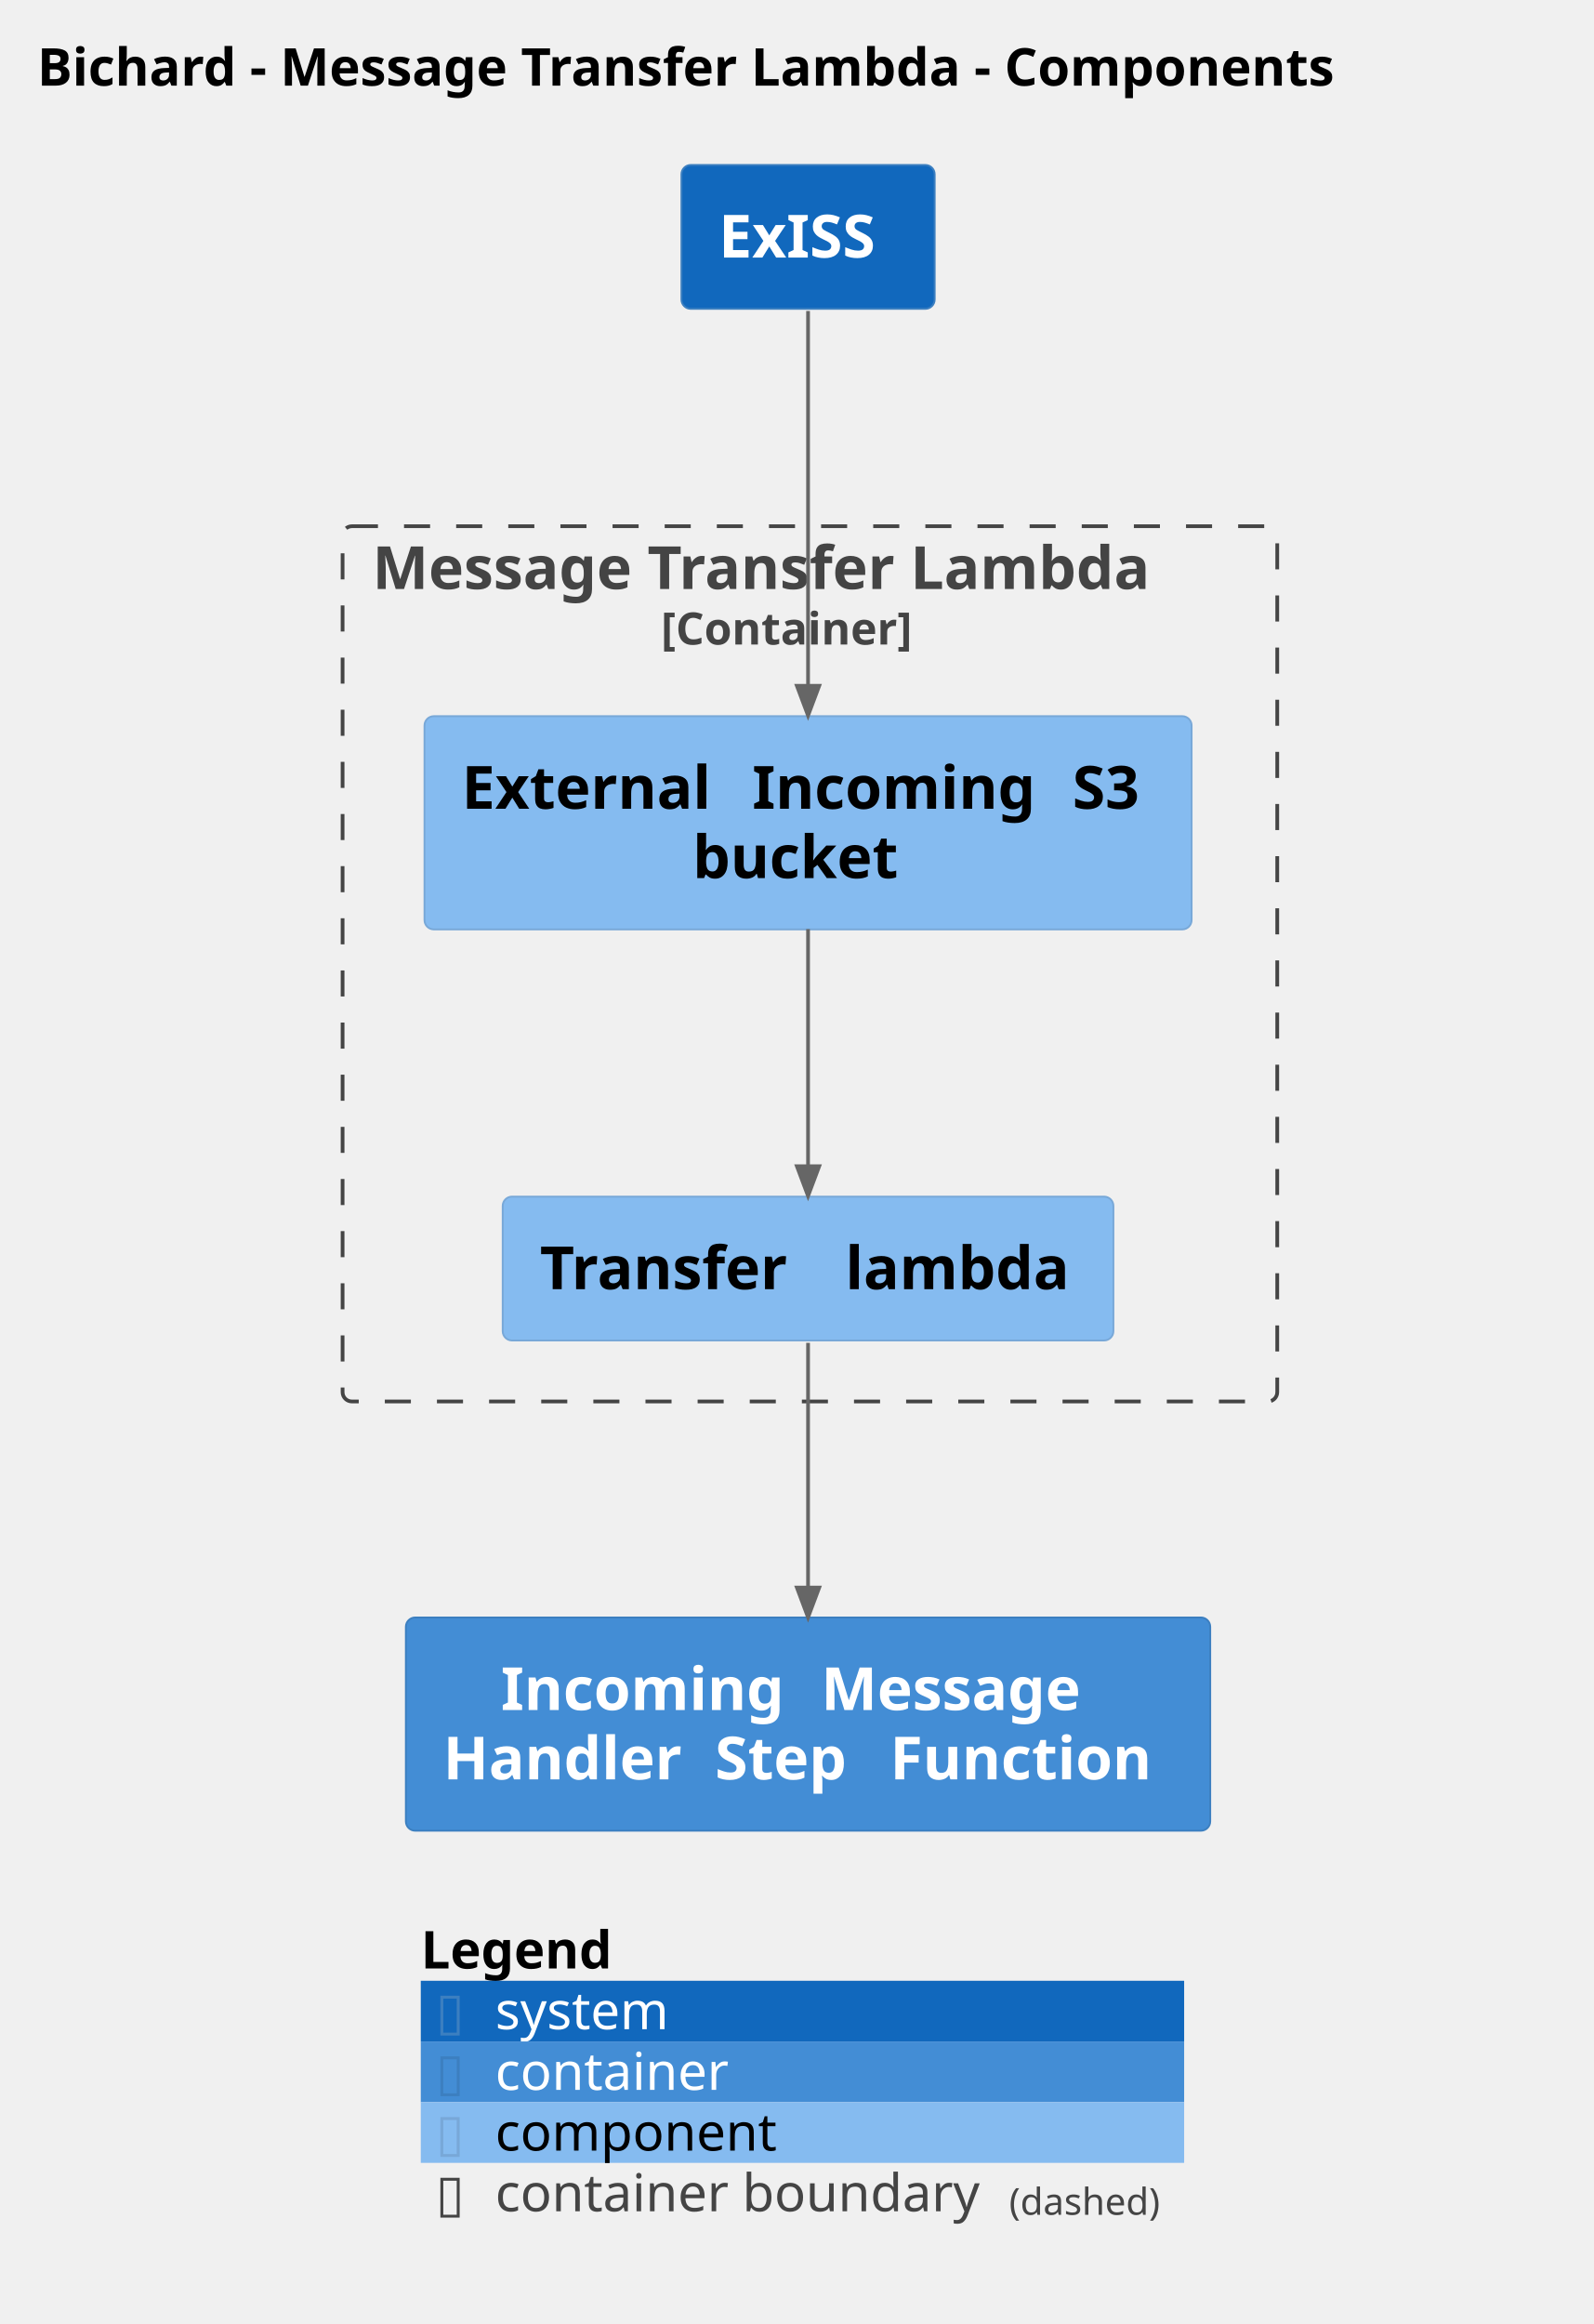
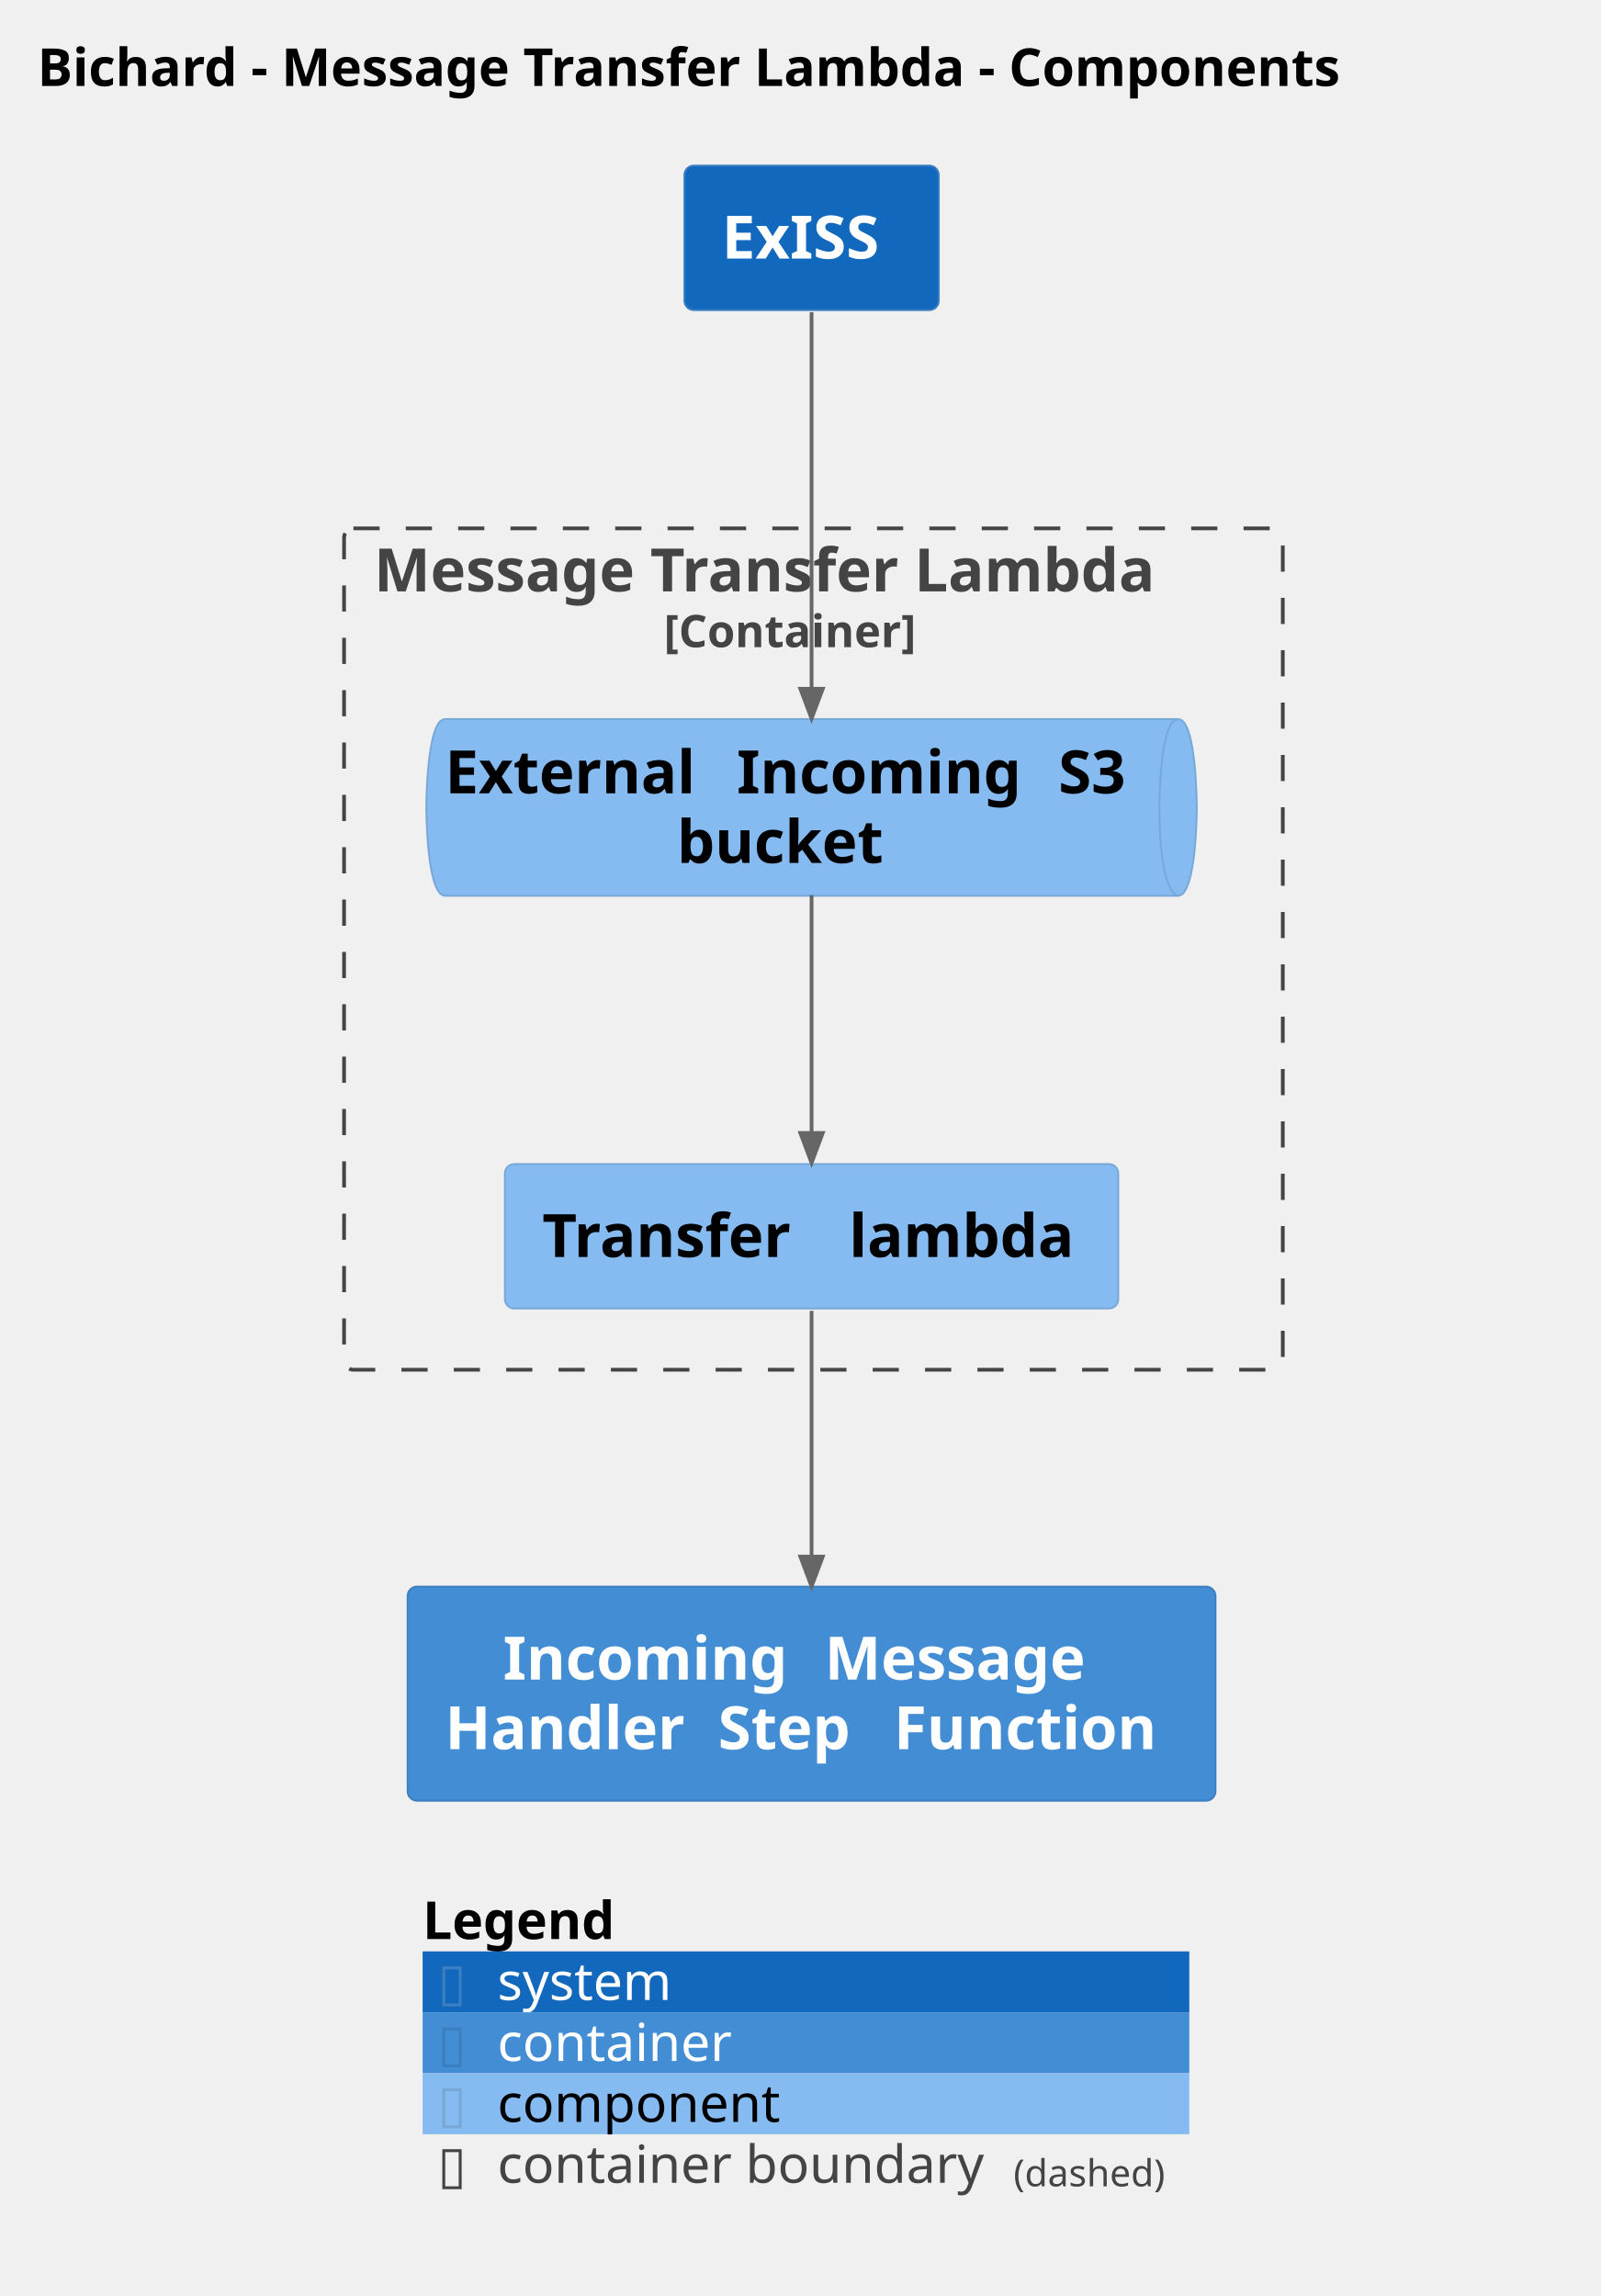
- <svg xmlns="http://www.w3.org/2000/svg" contentStyleType="text/css" height="624px" preserveAspectRatio="none" style="width:428px;height:624px;background:#FFFFFF;" version="1.1" viewBox="0 0 428 624" width="428px" zoomAndPan="magnify">
+ <svg xmlns="http://www.w3.org/2000/svg" contentStyleType="text/css" height="614px" preserveAspectRatio="none" style="width:428px;height:614px;background:#FFFFFF;" version="1.1" viewBox="0 0 428 614" width="428px" zoomAndPan="magnify">
  <defs />
  <g>
    <text fill="#000000" font-family="sans-serif" font-size="14" font-weight="bold" lengthAdjust="spacing" textLength="400" x="10" y="22.995">Bichard - Message Transfer Lambda - Components</text>
    <g id="cluster_Bichard.MessageTransferLambda_boundary">
-       <rect fill="none" height="235" rx="2.5" ry="2.5" style="stroke:#444444;stroke-width:1.0;stroke-dasharray:7.0,7.0;" width="251" x="92" y="141.297" />
+       <rect fill="none" height="225" rx="2.5" ry="2.5" style="stroke:#444444;stroke-width:1.0;stroke-dasharray:7.0,7.0;" width="251" x="92" y="141.297" />
      <text fill="#444444" font-family="sans-serif" font-size="16" font-weight="bold" lengthAdjust="spacing" textLength="235" x="100" y="158.148">Message Transfer Lambda</text>
      <text fill="#444444" font-family="sans-serif" font-size="12" font-weight="bold" lengthAdjust="spacing" textLength="80" x="177.5" y="173.06">[Container]</text>
    </g>
    <g id="elem_Bichard.MessageTransferLambda.ExternalIncomingS3bucket">
-       <rect fill="#85BBF0" height="57.25" rx="2.5" ry="2.5" style="stroke:#78A8D8;stroke-width:0.5;" width="206" x="114" y="192.297" />
-       <text fill="#000000" font-family="sans-serif" font-size="16" font-weight="bold" lengthAdjust="spacing" textLength="72" x="124" y="217.148">External</text>
-       <text fill="#000000" font-family="sans-serif" font-size="16" font-weight="bold" lengthAdjust="spacing" textLength="6" x="196" y="217.148"> </text>
-       <text fill="#000000" font-family="sans-serif" font-size="16" font-weight="bold" lengthAdjust="spacing" textLength="80" x="202" y="217.148">Incoming</text>
-       <text fill="#000000" font-family="sans-serif" font-size="16" font-weight="bold" lengthAdjust="spacing" textLength="6" x="282" y="217.148"> </text>
-       <text fill="#000000" font-family="sans-serif" font-size="16" font-weight="bold" lengthAdjust="spacing" textLength="22" x="288" y="217.148">S3</text>
-       <text fill="#000000" font-family="sans-serif" font-size="16" font-weight="bold" lengthAdjust="spacing" textLength="62" x="186" y="235.773">bucket</text>
+       <path d="M119,192.297 L315,192.297 C320,192.297 320,215.922 320,215.922 C320,215.922 320,239.547 315,239.547 L119,239.547 C114,239.547 114,215.922 114,215.922 C114,215.922 114,192.297 119,192.297 " fill="#85BBF0" style="stroke:#78A8D8;stroke-width:0.5;" />
+       <path d="M315,192.297 C310,192.297 310,215.922 310,215.922 C310,239.547 315,239.547 315,239.547 " fill="none" style="stroke:#78A8D8;stroke-width:0.5;" />
+       <text fill="#000000" font-family="sans-serif" font-size="16" font-weight="bold" lengthAdjust="spacing" textLength="72" x="119" y="212.148">External</text>
+       <text fill="#000000" font-family="sans-serif" font-size="16" font-weight="bold" lengthAdjust="spacing" textLength="6" x="191" y="212.148"> </text>
+       <text fill="#000000" font-family="sans-serif" font-size="16" font-weight="bold" lengthAdjust="spacing" textLength="80" x="197" y="212.148">Incoming</text>
+       <text fill="#000000" font-family="sans-serif" font-size="16" font-weight="bold" lengthAdjust="spacing" textLength="6" x="277" y="212.148"> </text>
+       <text fill="#000000" font-family="sans-serif" font-size="16" font-weight="bold" lengthAdjust="spacing" textLength="22" x="283" y="212.148">S3</text>
+       <text fill="#000000" font-family="sans-serif" font-size="16" font-weight="bold" lengthAdjust="spacing" textLength="62" x="181" y="230.773">bucket</text>
    </g>
    <g id="elem_Bichard.MessageTransferLambda.Transferlambda">
-       <rect fill="#85BBF0" height="38.625" rx="2.5" ry="2.5" style="stroke:#78A8D8;stroke-width:0.5;" width="164" x="135" y="321.297" />
-       <text fill="#000000" font-family="sans-serif" font-size="16" font-weight="bold" lengthAdjust="spacing" textLength="76" x="145" y="346.148">Transfer</text>
-       <text fill="#000000" font-family="sans-serif" font-size="16" font-weight="bold" lengthAdjust="spacing" textLength="6" x="221" y="346.148"> </text>
-       <text fill="#000000" font-family="sans-serif" font-size="16" font-weight="bold" lengthAdjust="spacing" textLength="62" x="227" y="346.148">lambda</text>
+       <rect fill="#85BBF0" height="38.625" rx="2.5" ry="2.5" style="stroke:#78A8D8;stroke-width:0.5;" width="164" x="135" y="311.297" />
+       <text fill="#000000" font-family="sans-serif" font-size="16" font-weight="bold" lengthAdjust="spacing" textLength="76" x="145" y="336.148">Transfer</text>
+       <text fill="#000000" font-family="sans-serif" font-size="16" font-weight="bold" lengthAdjust="spacing" textLength="6" x="221" y="336.148"> </text>
+       <text fill="#000000" font-family="sans-serif" font-size="16" font-weight="bold" lengthAdjust="spacing" textLength="62" x="227" y="336.148">lambda</text>
    </g>
    <g id="elem_Bichard.IncomingMessageHandlerStepFunction">
-       <rect fill="#438DD5" height="57.25" rx="2.5" ry="2.5" style="stroke:#3C7FC0;stroke-width:0.5;" width="216" x="109" y="434.297" />
-       <text fill="#FFFFFF" font-family="sans-serif" font-size="16" font-weight="bold" lengthAdjust="spacing" textLength="80" x="134.5" y="459.148">Incoming</text>
-       <text fill="#FFFFFF" font-family="sans-serif" font-size="16" font-weight="bold" lengthAdjust="spacing" textLength="6" x="214.5" y="459.148"> </text>
-       <text fill="#FFFFFF" font-family="sans-serif" font-size="16" font-weight="bold" lengthAdjust="spacing" textLength="79" x="220.5" y="459.148">Message</text>
-       <text fill="#FFFFFF" font-family="sans-serif" font-size="16" font-weight="bold" lengthAdjust="spacing" textLength="67" x="119" y="477.773">Handler</text>
-       <text fill="#FFFFFF" font-family="sans-serif" font-size="16" font-weight="bold" lengthAdjust="spacing" textLength="6" x="186" y="477.773"> </text>
-       <text fill="#FFFFFF" font-family="sans-serif" font-size="16" font-weight="bold" lengthAdjust="spacing" textLength="41" x="192" y="477.773">Step</text>
-       <text fill="#FFFFFF" font-family="sans-serif" font-size="16" font-weight="bold" lengthAdjust="spacing" textLength="6" x="233" y="477.773"> </text>
-       <text fill="#FFFFFF" font-family="sans-serif" font-size="16" font-weight="bold" lengthAdjust="spacing" textLength="76" x="239" y="477.773">Function</text>
+       <rect fill="#438DD5" height="57.25" rx="2.5" ry="2.5" style="stroke:#3C7FC0;stroke-width:0.5;" width="216" x="109" y="424.297" />
+       <text fill="#FFFFFF" font-family="sans-serif" font-size="16" font-weight="bold" lengthAdjust="spacing" textLength="80" x="134.5" y="449.148">Incoming</text>
+       <text fill="#FFFFFF" font-family="sans-serif" font-size="16" font-weight="bold" lengthAdjust="spacing" textLength="6" x="214.5" y="449.148"> </text>
+       <text fill="#FFFFFF" font-family="sans-serif" font-size="16" font-weight="bold" lengthAdjust="spacing" textLength="79" x="220.5" y="449.148">Message</text>
+       <text fill="#FFFFFF" font-family="sans-serif" font-size="16" font-weight="bold" lengthAdjust="spacing" textLength="67" x="119" y="467.773">Handler</text>
+       <text fill="#FFFFFF" font-family="sans-serif" font-size="16" font-weight="bold" lengthAdjust="spacing" textLength="6" x="186" y="467.773"> </text>
+       <text fill="#FFFFFF" font-family="sans-serif" font-size="16" font-weight="bold" lengthAdjust="spacing" textLength="41" x="192" y="467.773">Step</text>
+       <text fill="#FFFFFF" font-family="sans-serif" font-size="16" font-weight="bold" lengthAdjust="spacing" textLength="6" x="233" y="467.773"> </text>
+       <text fill="#FFFFFF" font-family="sans-serif" font-size="16" font-weight="bold" lengthAdjust="spacing" textLength="76" x="239" y="467.773">Function</text>
    </g>
    <g id="elem_ExISS">
      <rect fill="#1168BD" height="38.625" rx="2.5" ry="2.5" style="stroke:#3C7FC0;stroke-width:0.5;" width="68" x="183" y="44.297" />
      <text fill="#FFFFFF" font-family="sans-serif" font-size="16" font-weight="bold" lengthAdjust="spacing" textLength="48" x="193" y="69.148">ExISS</text>
    </g>
    <g id="link_ExISS_Bichard.MessageTransferLambda.ExternalIncomingS3bucket">
-       <path d="M217,83.497 C217,108.327 217,152.707 217,184.067 " fill="none" id="ExISS-to-Bichard.MessageTransferLambda.ExternalIncomingS3bucket" style="stroke:#666666;stroke-width:1.0;" />
-       <polygon fill="#666666" points="217,192.137,220,184.137,214,184.137,217,192.137" style="stroke:#666666;stroke-width:1.0;" />
+       <path d="M217,83.487 C217,108.687 217,153.867 217,184.087 " fill="none" id="ExISS-to-Bichard.MessageTransferLambda.ExternalIncomingS3bucket" style="stroke:#666666;stroke-width:1.0;" />
+       <polygon fill="#666666" points="217,192.187,220,184.187,214,184.187,217,192.187" style="stroke:#666666;stroke-width:1.0;" />
      <text fill="#666666" font-family="sans-serif" font-size="0" lengthAdjust="spacing" textLength="0" x="218" y="114.297">.</text>
    </g>
    <g id="link_Bichard.MessageTransferLambda.ExternalIncomingS3bucket_Bichard.MessageTransferLambda.Transferlambda">
-       <path d="M217,249.467 C217,268.607 217,293.937 217,312.907 " fill="none" id="Bichard.MessageTransferLambda.ExternalIncomingS3bucket-to-Bichard.MessageTransferLambda.Transferlambda" style="stroke:#666666;stroke-width:1.0;" />
-       <polygon fill="#666666" points="217,321.127,220,313.127,214,313.127,217,321.127" style="stroke:#666666;stroke-width:1.0;" />
-       <text fill="#666666" font-family="sans-serif" font-size="0" lengthAdjust="spacing" textLength="0" x="218" y="280.297">.</text>
+       <path d="M217,239.397 C217,257.687 217,283.497 217,302.857 " fill="none" id="Bichard.MessageTransferLambda.ExternalIncomingS3bucket-to-Bichard.MessageTransferLambda.Transferlambda" style="stroke:#666666;stroke-width:1.0;" />
+       <polygon fill="#666666" points="217,310.987,220,302.987,214,302.987,217,310.987" style="stroke:#666666;stroke-width:1.0;" />
+       <text fill="#666666" font-family="sans-serif" font-size="0" lengthAdjust="spacing" textLength="0" x="218" y="270.297">.</text>
    </g>
    <g id="link_Bichard.MessageTransferLambda.Transferlambda_Bichard.IncomingMessageHandlerStepFunction">
-       <path d="M217,360.547 C217,378.007 217,404.497 217,425.997 " fill="none" id="Bichard.MessageTransferLambda.Transferlambda-to-Bichard.IncomingMessageHandlerStepFunction" style="stroke:#666666;stroke-width:1.0;" />
-       <polygon fill="#666666" points="217,434.267,220,426.267,214,426.267,217,434.267" style="stroke:#666666;stroke-width:1.0;" />
-       <text fill="#666666" font-family="sans-serif" font-size="0" lengthAdjust="spacing" textLength="0" x="218" y="393.297">.</text>
+       <path d="M217,350.547 C217,368.007 217,394.497 217,415.997 " fill="none" id="Bichard.MessageTransferLambda.Transferlambda-to-Bichard.IncomingMessageHandlerStepFunction" style="stroke:#666666;stroke-width:1.0;" />
+       <polygon fill="#666666" points="217,424.267,220,416.267,214,416.267,217,424.267" style="stroke:#666666;stroke-width:1.0;" />
+       <text fill="#666666" font-family="sans-serif" font-size="0" lengthAdjust="spacing" textLength="0" x="218" y="383.297">.</text>
    </g>
-     <rect fill="none" height="16.297" style="stroke:none;stroke-width:1.0;" width="205" x="113" y="515.547" />
-     <text fill="#000000" font-family="sans-serif" font-size="14" font-weight="bold" lengthAdjust="spacing" textLength="59" x="113" y="528.542">Legend</text>
-     <text fill="#FFFFFF" font-family="sans-serif" font-size="14" lengthAdjust="spacing" textLength="4" x="172" y="528.542"> </text>
-     <rect fill="#1168BD" height="16.297" style="stroke:none;stroke-width:1.0;" width="205" x="113" y="531.844" />
-     <text fill="#3C7FC0" font-family="sans-serif" font-size="14" lengthAdjust="spacing" textLength="8" x="117" y="544.839">▯</text>
-     <text fill="#FFFFFF" font-family="sans-serif" font-size="14" lengthAdjust="spacing" textLength="4" x="125" y="544.839"> </text>
-     <text fill="#FFFFFF" font-family="sans-serif" font-size="14" lengthAdjust="spacing" textLength="50" x="133" y="544.839">system</text>
-     <text fill="#FFFFFF" font-family="sans-serif" font-size="14" lengthAdjust="spacing" textLength="4" x="187" y="544.839"> </text>
-     <rect fill="#438DD5" height="16.297" style="stroke:none;stroke-width:1.0;" width="205" x="113" y="548.141" />
-     <text fill="#3C7FC0" font-family="sans-serif" font-size="14" lengthAdjust="spacing" textLength="8" x="117" y="561.136">▯</text>
-     <text fill="#FFFFFF" font-family="sans-serif" font-size="14" lengthAdjust="spacing" textLength="4" x="125" y="561.136"> </text>
-     <text fill="#FFFFFF" font-family="sans-serif" font-size="14" lengthAdjust="spacing" textLength="65" x="133" y="561.136">container</text>
-     <text fill="#FFFFFF" font-family="sans-serif" font-size="14" lengthAdjust="spacing" textLength="4" x="202" y="561.136"> </text>
-     <rect fill="#85BBF0" height="16.297" style="stroke:none;stroke-width:1.0;" width="205" x="113" y="564.438" />
-     <text fill="#78A8D8" font-family="sans-serif" font-size="14" lengthAdjust="spacing" textLength="8" x="117" y="577.433">▯</text>
-     <text fill="#FFFFFF" font-family="sans-serif" font-size="14" lengthAdjust="spacing" textLength="4" x="125" y="577.433"> </text>
-     <text fill="#000000" font-family="sans-serif" font-size="14" lengthAdjust="spacing" textLength="80" x="133" y="577.433">component</text>
-     <text fill="#FFFFFF" font-family="sans-serif" font-size="14" lengthAdjust="spacing" textLength="4" x="217" y="577.433"> </text>
-     <rect fill="none" height="16.297" style="stroke:none;stroke-width:1.0;" width="205" x="113" y="580.734" />
-     <text fill="#444444" font-family="sans-serif" font-size="14" lengthAdjust="spacing" textLength="8" x="117" y="593.73">▯</text>
-     <text fill="#FFFFFF" font-family="sans-serif" font-size="14" lengthAdjust="spacing" textLength="4" x="125" y="593.73"> </text>
-     <text fill="#444444" font-family="sans-serif" font-size="14" lengthAdjust="spacing" textLength="134" x="133" y="593.73">container boundary</text>
-     <text fill="#444444" font-family="sans-serif" font-size="10" lengthAdjust="spacing" textLength="43" x="271" y="594.673">(dashed)</text>
-     <text fill="#FFFFFF" font-family="sans-serif" font-size="14" lengthAdjust="spacing" textLength="4" x="314" y="593.73"> </text>
-     <line style="stroke:none;stroke-width:1.0;" x1="113" x2="318" y1="515.547" y2="515.547" />
-     <line style="stroke:none;stroke-width:1.0;" x1="113" x2="318" y1="531.844" y2="531.844" />
-     <line style="stroke:none;stroke-width:1.0;" x1="113" x2="318" y1="548.141" y2="548.141" />
-     <line style="stroke:none;stroke-width:1.0;" x1="113" x2="318" y1="564.438" y2="564.438" />
-     <line style="stroke:none;stroke-width:1.0;" x1="113" x2="318" y1="580.734" y2="580.734" />
-     <line style="stroke:none;stroke-width:1.0;" x1="113" x2="318" y1="597.031" y2="597.031" />
-     <line style="stroke:none;stroke-width:1.0;" x1="113" x2="113" y1="515.547" y2="597.031" />
-     <line style="stroke:none;stroke-width:1.0;" x1="318" x2="318" y1="515.547" y2="597.031" />
+     <rect fill="none" height="16.297" style="stroke:none;stroke-width:1.0;" width="205" x="113" y="505.547" />
+     <text fill="#000000" font-family="sans-serif" font-size="14" font-weight="bold" lengthAdjust="spacing" textLength="59" x="113" y="518.542">Legend</text>
+     <text fill="#FFFFFF" font-family="sans-serif" font-size="14" lengthAdjust="spacing" textLength="4" x="172" y="518.542"> </text>
+     <rect fill="#1168BD" height="16.297" style="stroke:none;stroke-width:1.0;" width="205" x="113" y="521.844" />
+     <text fill="#3C7FC0" font-family="sans-serif" font-size="14" lengthAdjust="spacing" textLength="8" x="117" y="534.839">▯</text>
+     <text fill="#FFFFFF" font-family="sans-serif" font-size="14" lengthAdjust="spacing" textLength="4" x="125" y="534.839"> </text>
+     <text fill="#FFFFFF" font-family="sans-serif" font-size="14" lengthAdjust="spacing" textLength="50" x="133" y="534.839">system</text>
+     <text fill="#FFFFFF" font-family="sans-serif" font-size="14" lengthAdjust="spacing" textLength="4" x="187" y="534.839"> </text>
+     <rect fill="#438DD5" height="16.297" style="stroke:none;stroke-width:1.0;" width="205" x="113" y="538.141" />
+     <text fill="#3C7FC0" font-family="sans-serif" font-size="14" lengthAdjust="spacing" textLength="8" x="117" y="551.136">▯</text>
+     <text fill="#FFFFFF" font-family="sans-serif" font-size="14" lengthAdjust="spacing" textLength="4" x="125" y="551.136"> </text>
+     <text fill="#FFFFFF" font-family="sans-serif" font-size="14" lengthAdjust="spacing" textLength="65" x="133" y="551.136">container</text>
+     <text fill="#FFFFFF" font-family="sans-serif" font-size="14" lengthAdjust="spacing" textLength="4" x="202" y="551.136"> </text>
+     <rect fill="#85BBF0" height="16.297" style="stroke:none;stroke-width:1.0;" width="205" x="113" y="554.438" />
+     <text fill="#78A8D8" font-family="sans-serif" font-size="14" lengthAdjust="spacing" textLength="8" x="117" y="567.433">▯</text>
+     <text fill="#FFFFFF" font-family="sans-serif" font-size="14" lengthAdjust="spacing" textLength="4" x="125" y="567.433"> </text>
+     <text fill="#000000" font-family="sans-serif" font-size="14" lengthAdjust="spacing" textLength="80" x="133" y="567.433">component</text>
+     <text fill="#FFFFFF" font-family="sans-serif" font-size="14" lengthAdjust="spacing" textLength="4" x="217" y="567.433"> </text>
+     <rect fill="none" height="16.297" style="stroke:none;stroke-width:1.0;" width="205" x="113" y="570.734" />
+     <text fill="#444444" font-family="sans-serif" font-size="14" lengthAdjust="spacing" textLength="8" x="117" y="583.73">▯</text>
+     <text fill="#FFFFFF" font-family="sans-serif" font-size="14" lengthAdjust="spacing" textLength="4" x="125" y="583.73"> </text>
+     <text fill="#444444" font-family="sans-serif" font-size="14" lengthAdjust="spacing" textLength="134" x="133" y="583.73">container boundary</text>
+     <text fill="#444444" font-family="sans-serif" font-size="10" lengthAdjust="spacing" textLength="43" x="271" y="584.673">(dashed)</text>
+     <text fill="#FFFFFF" font-family="sans-serif" font-size="14" lengthAdjust="spacing" textLength="4" x="314" y="583.73"> </text>
+     <line style="stroke:none;stroke-width:1.0;" x1="113" x2="318" y1="505.547" y2="505.547" />
+     <line style="stroke:none;stroke-width:1.0;" x1="113" x2="318" y1="521.844" y2="521.844" />
+     <line style="stroke:none;stroke-width:1.0;" x1="113" x2="318" y1="538.141" y2="538.141" />
+     <line style="stroke:none;stroke-width:1.0;" x1="113" x2="318" y1="554.438" y2="554.438" />
+     <line style="stroke:none;stroke-width:1.0;" x1="113" x2="318" y1="570.734" y2="570.734" />
+     <line style="stroke:none;stroke-width:1.0;" x1="113" x2="318" y1="587.031" y2="587.031" />
+     <line style="stroke:none;stroke-width:1.0;" x1="113" x2="113" y1="505.547" y2="587.031" />
+     <line style="stroke:none;stroke-width:1.0;" x1="318" x2="318" y1="505.547" y2="587.031" />
  </g>
</svg>
